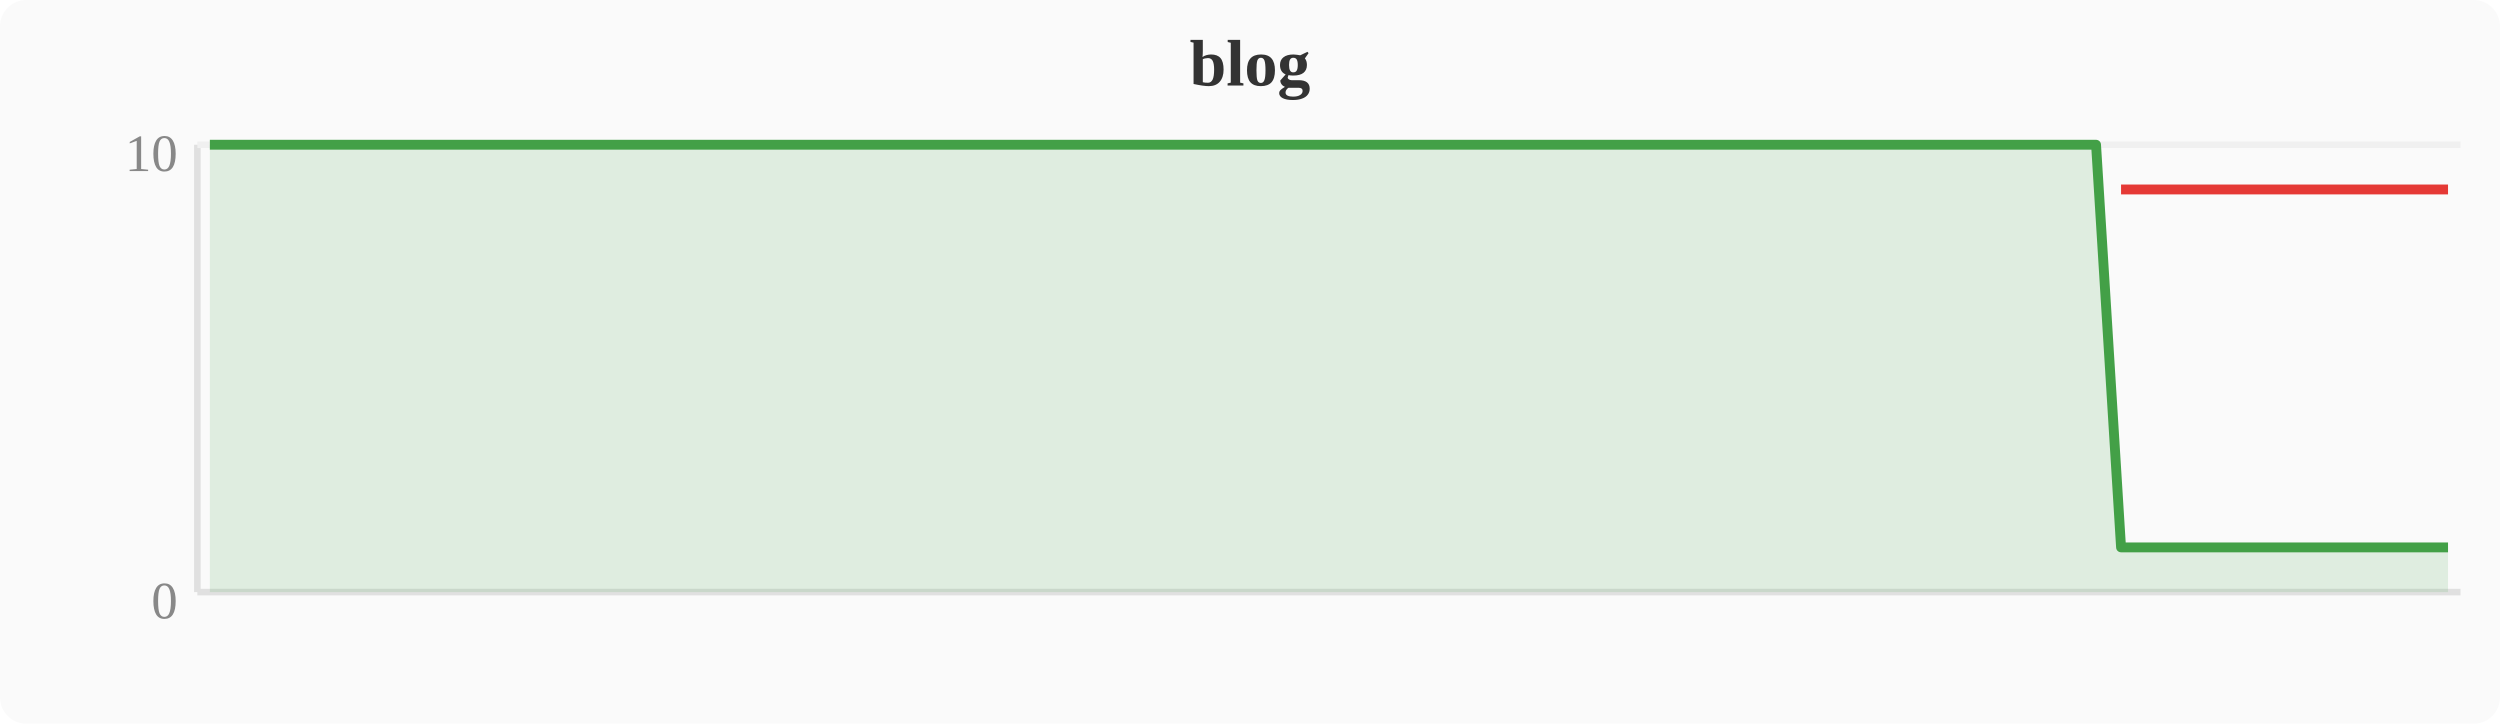
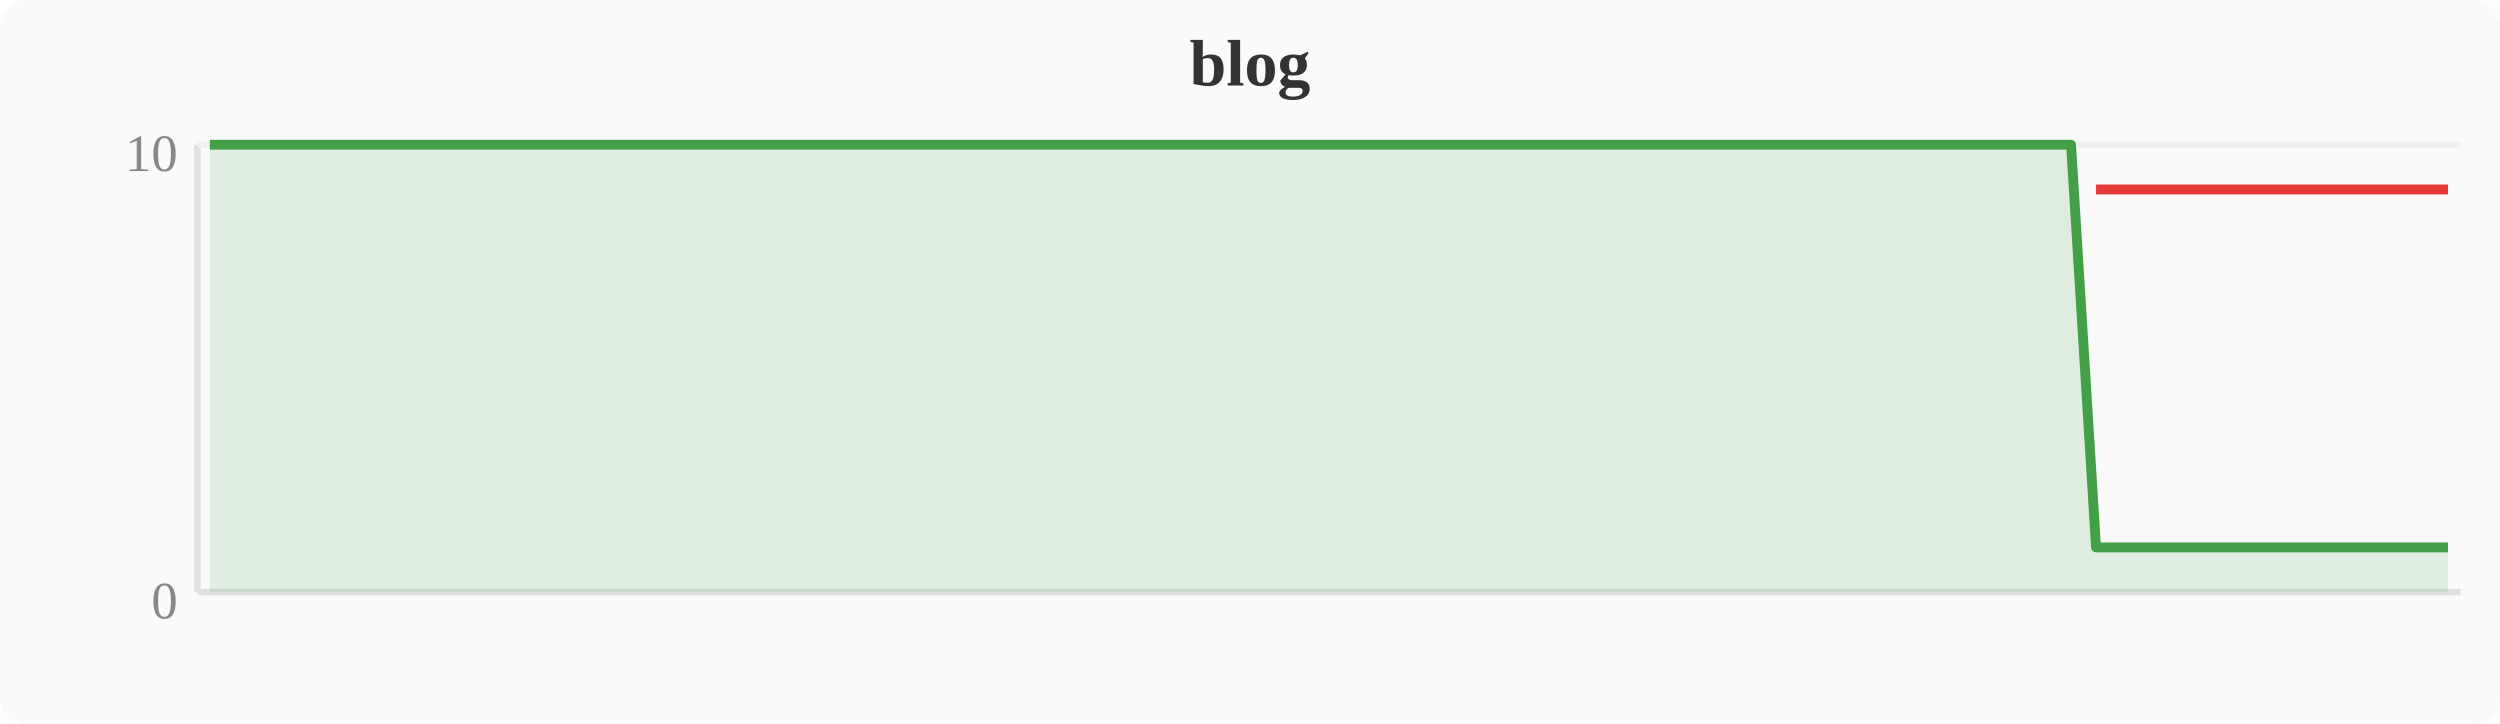
<svg xmlns="http://www.w3.org/2000/svg" width="380" height="110" viewBox="0 0 380 110">
  <rect width="380" height="110" fill="#fafafa" rx="4" />
  <text x="190" y="13" text-anchor="middle" font-size="10" font-weight="bold" fill="#333">blog</text>
  <line x1="30" y1="22" x2="30" y2="90" stroke="#e0e0e0" stroke-width="1" />
  <line x1="30" y1="90" x2="374" y2="90" stroke="#e0e0e0" stroke-width="1" />
  <line x1="30" y1="22" x2="374" y2="22" stroke="#f0f0f0" stroke-width="1" />
  <text x="27" y="94" text-anchor="end" font-size="8" fill="#888">0</text>
  <text x="27" y="26" text-anchor="end" font-size="8" fill="#888">10</text>
-   <polygon points="31.9,22.0 35.7,22.0 39.6,22.0 43.4,22.0 47.2,22.0 51.0,22.0 54.8,22.0 58.7,22.0 62.5,22.0 66.3,22.0 70.1,22.0 74.0,22.0 77.8,22.0 81.6,22.0 85.4,22.0 89.2,22.0 93.1,22.0 96.9,22.0 100.7,22.0 104.5,22.0 108.4,22.0 112.2,22.0 116.0,22.0 119.8,22.0 123.6,22.0 127.5,22.0 131.3,22.0 135.1,22.0 138.9,22.0 142.8,22.0 146.6,22.0 150.4,22.0 154.2,22.0 158.0,22.0 161.9,22.0 165.7,22.0 169.5,22.0 173.3,22.0 177.2,22.0 181.0,22.0 184.8,22.0 188.6,22.0 192.4,22.0 196.3,22.0 200.1,22.0 203.9,22.0 207.7,22.0 211.6,22.0 215.4,22.0 219.2,22.0 223.0,22.0 226.8,22.0 230.7,22.0 234.5,22.0 238.3,22.0 242.1,22.0 246.0,22.0 249.8,22.0 253.6,22.0 257.4,22.0 261.2,22.0 265.1,22.0 268.9,22.0 272.7,22.0 276.5,22.0 280.4,22.0 284.2,22.0 288.0,22.0 291.8,22.0 295.6,22.0 299.5,22.0 303.3,22.0 307.1,22.0 310.9,22.0 314.8,22.0 318.6,22.0 322.4,83.2 326.2,83.2 330.0,83.2 333.9,83.2 337.7,83.2 341.5,83.2 345.3,83.2 349.2,83.2 353.0,83.2 356.8,83.2 360.6,83.2 364.4,83.2 368.3,83.2 372.1,83.2 372.1,90 31.9,90" fill="#43a047" opacity="0.15" />
-   <polyline points="31.9,22.0 35.7,22.0 39.6,22.0 43.4,22.0 47.2,22.0 51.0,22.0 54.8,22.0 58.7,22.0 62.5,22.0 66.3,22.0 70.1,22.0 74.0,22.0 77.8,22.0 81.6,22.0 85.4,22.0 89.2,22.0 93.1,22.0 96.9,22.0 100.7,22.0 104.5,22.0 108.4,22.0 112.2,22.0 116.0,22.0 119.8,22.0 123.6,22.0 127.5,22.0 131.3,22.0 135.1,22.0 138.9,22.0 142.8,22.0 146.6,22.0 150.4,22.0 154.2,22.0 158.0,22.0 161.9,22.0 165.7,22.0 169.5,22.0 173.3,22.0 177.2,22.0 181.0,22.0 184.8,22.0 188.6,22.0 192.4,22.0 196.3,22.0 200.1,22.0 203.9,22.0 207.7,22.0 211.6,22.0 215.4,22.0 219.2,22.0 223.0,22.0 226.8,22.0 230.7,22.0 234.5,22.0 238.3,22.0 242.1,22.0 246.0,22.0 249.8,22.0 253.6,22.0 257.4,22.0 261.2,22.0 265.1,22.0 268.9,22.0 272.7,22.0 276.5,22.0 280.4,22.0 284.2,22.0 288.0,22.0 291.8,22.0 295.6,22.0 299.5,22.0 303.3,22.0 307.1,22.0 310.9,22.0 314.8,22.0 318.6,22.0 322.4,83.2 326.2,83.2 330.0,83.2 333.9,83.2 337.7,83.2 341.5,83.2 345.3,83.2 349.2,83.2 353.0,83.2 356.8,83.2 360.6,83.2 364.4,83.2 368.3,83.2 372.1,83.2" fill="none" stroke="#43a047" stroke-width="1.5" stroke-linejoin="round" />
-   <polyline points="322.4,28.8 326.2,28.8 330.0,28.8 333.9,28.8 337.7,28.8 341.5,28.8 345.3,28.8 349.2,28.8 353.0,28.8 356.8,28.8 360.6,28.8 364.4,28.8 368.3,28.8 372.1,28.8" fill="none" stroke="#e53935" stroke-width="1.5" stroke-linejoin="round" />
+   <polygon points="31.9,22.0 35.7,22.0 39.6,22.0 43.4,22.0 47.2,22.0 51.0,22.0 54.8,22.0 58.7,22.0 62.5,22.0 66.3,22.0 70.1,22.0 74.0,22.0 77.8,22.0 81.6,22.0 85.4,22.0 89.2,22.0 93.1,22.0 96.9,22.0 100.7,22.0 104.5,22.0 108.4,22.0 112.2,22.0 116.0,22.0 119.8,22.0 123.6,22.0 127.5,22.0 131.3,22.0 135.1,22.0 138.9,22.0 142.8,22.0 146.6,22.0 150.4,22.0 154.2,22.0 158.0,22.0 161.9,22.0 165.7,22.0 169.5,22.0 173.3,22.0 177.2,22.0 181.0,22.0 184.8,22.0 188.6,22.0 192.4,22.0 196.3,22.0 200.1,22.0 203.9,22.0 207.7,22.0 211.6,22.0 215.4,22.0 219.2,22.0 223.0,22.0 226.8,22.0 230.7,22.0 234.5,22.0 238.3,22.0 242.1,22.0 246.0,22.0 249.8,22.0 253.6,22.0 257.4,22.0 261.2,22.0 265.1,22.0 268.9,22.0 272.7,22.0 276.5,22.0 280.4,22.0 284.2,22.0 288.0,22.0 291.8,22.0 295.6,22.0 299.5,22.0 303.3,22.0 307.1,22.0 310.9,22.0 314.8,22.0 318.6,83.2 322.4,83.2 326.2,83.2 330.0,83.2 333.9,83.2 337.7,83.2 341.5,83.2 345.3,83.2 349.2,83.2 353.0,83.2 356.8,83.2 360.6,83.2 364.4,83.2 368.3,83.2 372.1,83.2 372.1,90 31.9,90" fill="#43a047" opacity="0.15" />
+   <polyline points="31.9,22.0 35.7,22.0 39.6,22.0 43.4,22.0 47.2,22.0 51.0,22.0 54.8,22.0 58.7,22.0 62.5,22.0 66.3,22.0 70.1,22.0 74.0,22.0 77.8,22.0 81.6,22.0 85.4,22.0 89.2,22.0 93.1,22.0 96.9,22.0 100.7,22.0 104.5,22.0 108.4,22.0 112.2,22.0 116.0,22.0 119.8,22.0 123.6,22.0 127.5,22.0 131.3,22.0 135.1,22.0 138.9,22.0 142.8,22.0 146.6,22.0 150.4,22.0 154.2,22.0 158.0,22.0 161.9,22.0 165.7,22.0 169.5,22.0 173.3,22.0 177.2,22.0 181.0,22.0 184.8,22.0 188.6,22.0 192.4,22.0 196.3,22.0 200.1,22.0 203.9,22.0 207.7,22.0 211.6,22.0 215.4,22.0 219.2,22.0 223.0,22.0 226.8,22.0 230.7,22.0 234.5,22.0 238.3,22.0 242.1,22.0 246.0,22.0 249.8,22.0 253.6,22.0 257.4,22.0 261.2,22.0 265.1,22.0 268.9,22.0 272.7,22.0 276.5,22.0 280.4,22.0 284.2,22.0 288.0,22.0 291.8,22.0 295.6,22.0 299.5,22.0 303.3,22.0 307.1,22.0 310.9,22.0 314.8,22.0 318.6,83.2 322.4,83.2 326.2,83.2 330.0,83.2 333.9,83.2 337.7,83.2 341.5,83.2 345.3,83.2 349.2,83.2 353.0,83.2 356.8,83.2 360.6,83.2 364.4,83.2 368.3,83.2 372.1,83.2" fill="none" stroke="#43a047" stroke-width="1.5" stroke-linejoin="round" />
+   <polyline points="318.6,28.8 322.4,28.8 326.2,28.8 330.0,28.8 333.9,28.8 337.7,28.8 341.5,28.8 345.3,28.8 349.2,28.8 353.0,28.8 356.8,28.8 360.6,28.8 364.4,28.8 368.3,28.8 372.1,28.8" fill="none" stroke="#e53935" stroke-width="1.5" stroke-linejoin="round" />
</svg>
